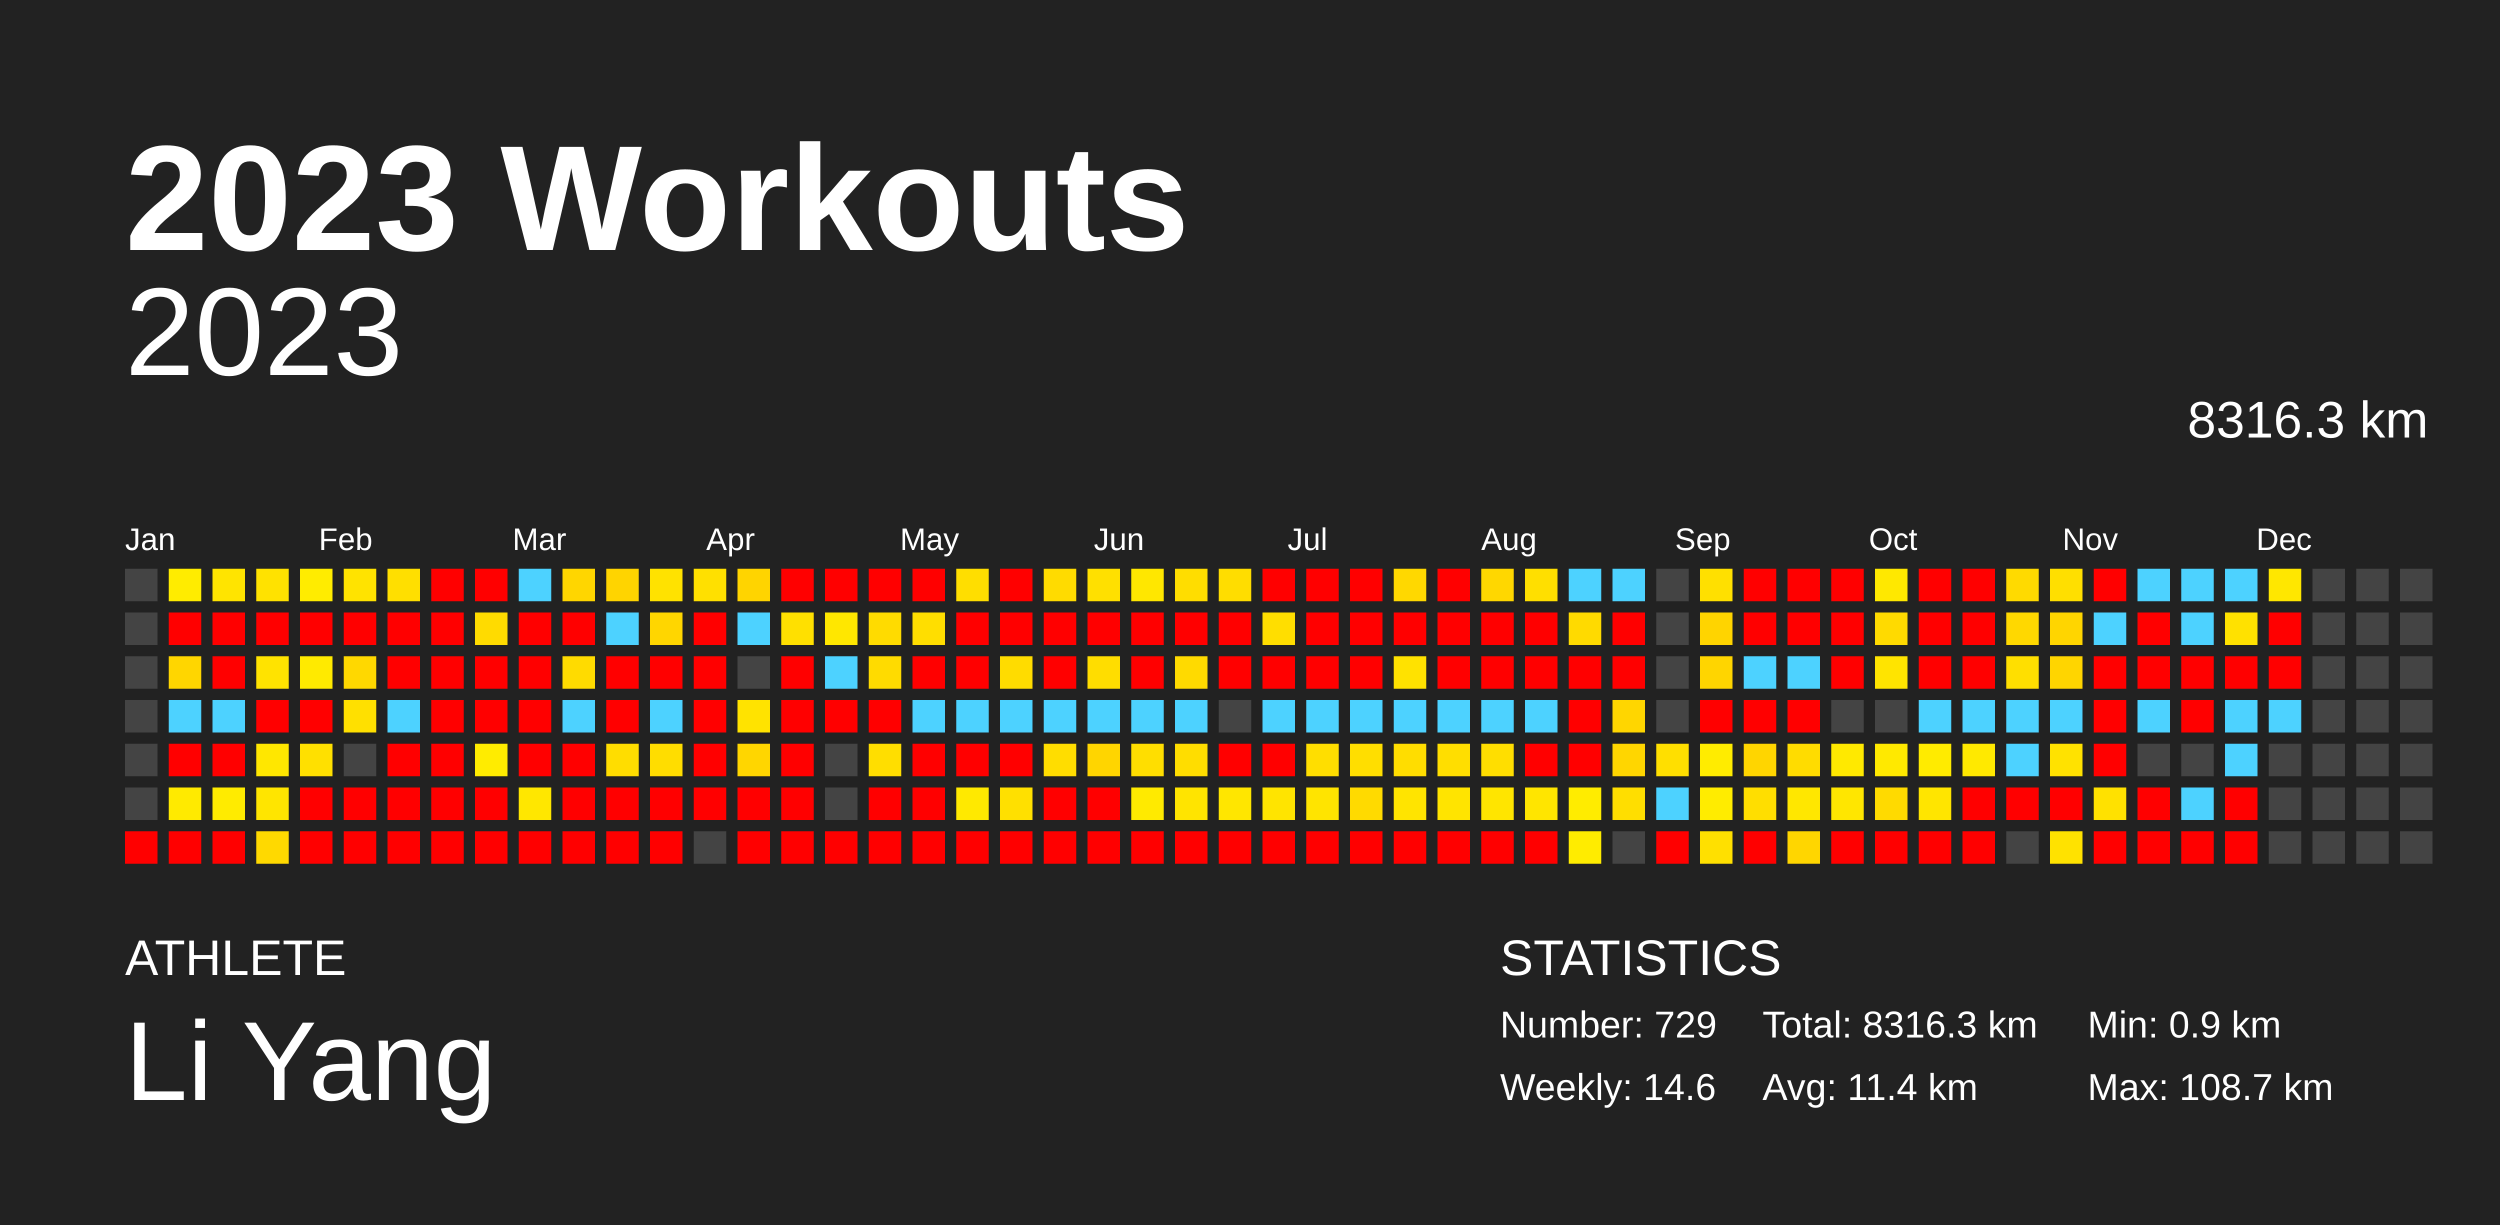
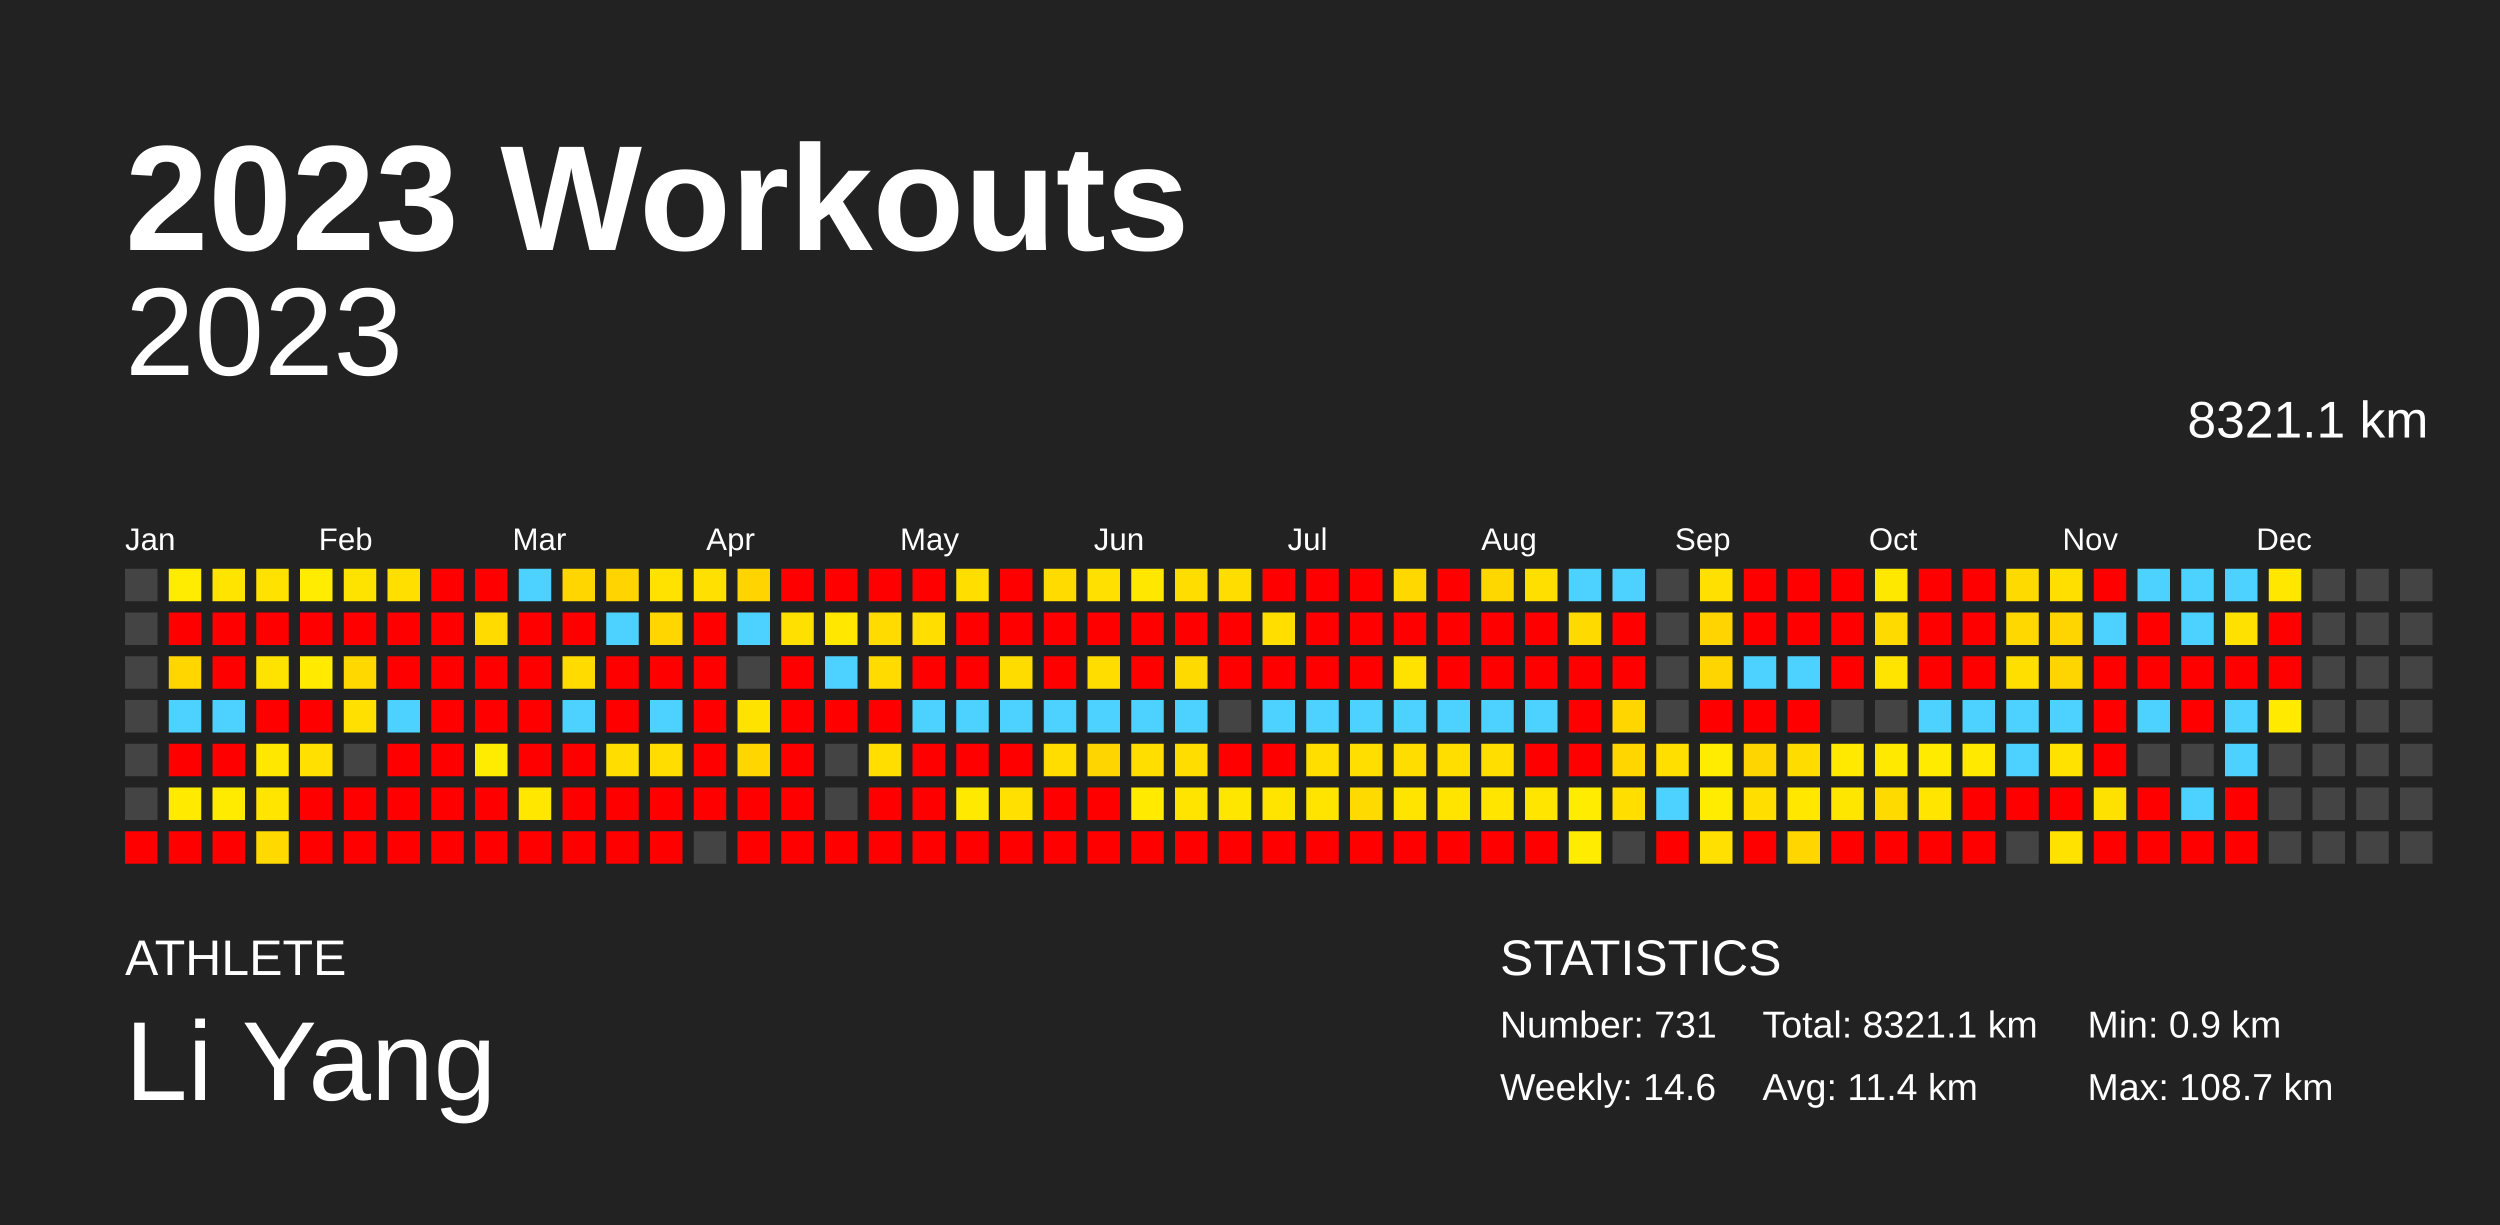
<svg xmlns="http://www.w3.org/2000/svg" baseProfile="full" height="98mm" version="1.1" viewBox="0,0,200,98" width="200mm">
  <defs />
  <rect fill="#222222" height="98" width="200" x="0" y="0" />
  <text fill="#FFFFFF" style="font-size:12px; font-family:Arial; font-weight:bold;" x="10" y="20">2023 Workouts</text>
  <text fill="#FFFFFF" style="font-size:4px; font-family:Arial" x="10" y="78">ATHLETE</text>
  <text fill="#FFFFFF" style="font-size:9px; font-family:Arial" x="10" y="88">Li Yang</text>
  <text fill="#FFFFFF" style="font-size:4px; font-family:Arial" x="120" y="78">STATISTICS</text>
-   <text fill="#FFFFFF" style="font-size:3px; font-family:Arial" x="120" y="83">Number: 729</text>
+   <text fill="#FFFFFF" style="font-size:3px; font-family:Arial" x="120" y="83">Number: 731</text>
  <text fill="#FFFFFF" style="font-size:3px; font-family:Arial" x="120" y="88">Weekly: 14.6</text>
-   <text fill="#FFFFFF" style="font-size:3px; font-family:Arial" x="141" y="83">Total: 8316.3 km</text>
+   <text fill="#FFFFFF" style="font-size:3px; font-family:Arial" x="141" y="83">Total: 8321.1 km</text>
  <text fill="#FFFFFF" style="font-size:3px; font-family:Arial" x="141" y="88">Avg: 11.4 km</text>
  <text fill="#FFFFFF" style="font-size:3px; font-family:Arial" x="167" y="83">Min: 0.9 km</text>
  <text fill="#FFFFFF" style="font-size:3px; font-family:Arial" x="167" y="88">Max: 108.7 km</text>
  <text alignment-baseline="hanging" fill="#FFFFFF" style="font-size:10.0px; font-family:Arial;" x="10" y="30">2023</text>
-   <text alignment-baseline="hanging" fill="#FFFFFF" style="font-size:4.125px; font-family:Arial;" x="175" y="35">8316.3 km</text>
+   <text alignment-baseline="hanging" fill="#FFFFFF" style="font-size:4.125px; font-family:Arial;" x="175" y="35">8321.1 km</text>
  <text fill="#FFFFFF" style="font-size:2.5px; font-family:Arial" x="10.0" y="44">Jan</text>
  <text fill="#FFFFFF" style="font-size:2.5px; font-family:Arial" x="25.5" y="44">Feb</text>
  <text fill="#FFFFFF" style="font-size:2.5px; font-family:Arial" x="41.0" y="44">Mar</text>
  <text fill="#FFFFFF" style="font-size:2.5px; font-family:Arial" x="56.5" y="44">Apr</text>
  <text fill="#FFFFFF" style="font-size:2.5px; font-family:Arial" x="72.0" y="44">May</text>
  <text fill="#FFFFFF" style="font-size:2.5px; font-family:Arial" x="87.5" y="44">Jun</text>
  <text fill="#FFFFFF" style="font-size:2.5px; font-family:Arial" x="103.0" y="44">Jul</text>
  <text fill="#FFFFFF" style="font-size:2.5px; font-family:Arial" x="118.5" y="44">Aug</text>
  <text fill="#FFFFFF" style="font-size:2.5px; font-family:Arial" x="134.0" y="44">Sep</text>
  <text fill="#FFFFFF" style="font-size:2.5px; font-family:Arial" x="149.5" y="44">Oct</text>
  <text fill="#FFFFFF" style="font-size:2.5px; font-family:Arial" x="165.0" y="44">Nov</text>
  <text fill="#FFFFFF" style="font-size:2.5px; font-family:Arial" x="180.5" y="44">Dec</text>
  <rect fill="#444444" height="2.6" width="2.6" x="10.0" y="45.5" />
  <rect fill="#444444" height="2.6" width="2.6" x="10.0" y="49.0" />
  <rect fill="#444444" height="2.6" width="2.6" x="10.0" y="52.5" />
  <rect fill="#444444" height="2.6" width="2.6" x="10.0" y="56.0" />
  <rect fill="#444444" height="2.6" width="2.6" x="10.0" y="59.5" />
  <rect fill="#444444" height="2.6" width="2.6" x="10.0" y="63.0" />
  <rect fill="red" height="2.6" width="2.6" x="10.0" y="66.5" />
  <rect fill="#ffec00" height="2.6" width="2.6" x="13.5" y="45.5" />
  <rect fill="red" height="2.6" width="2.6" x="13.5" y="49.0" />
  <rect fill="#ffd600" height="2.6" width="2.6" x="13.5" y="52.5" />
  <rect fill="#4dd2ff" height="2.6" width="2.6" x="13.5" y="56.0" />
  <rect fill="red" height="2.6" width="2.6" x="13.5" y="59.5" />
  <rect fill="#ffea00" height="2.6" width="2.6" x="13.5" y="63.0" />
  <rect fill="red" height="2.6" width="2.6" x="13.5" y="66.5" />
  <rect fill="#ffe400" height="2.6" width="2.6" x="17.0" y="45.5" />
  <rect fill="red" height="2.6" width="2.6" x="17.0" y="49.0" />
  <rect fill="red" height="2.6" width="2.6" x="17.0" y="52.5" />
  <rect fill="#4dd2ff" height="2.6" width="2.6" x="17.0" y="56.0" />
  <rect fill="red" height="2.6" width="2.6" x="17.0" y="59.5" />
  <rect fill="#ffeb00" height="2.6" width="2.6" x="17.0" y="63.0" />
  <rect fill="red" height="2.6" width="2.6" x="17.0" y="66.5" />
  <rect fill="#ffe200" height="2.6" width="2.6" x="20.5" y="45.5" />
  <rect fill="red" height="2.6" width="2.6" x="20.5" y="49.0" />
  <rect fill="#ffe300" height="2.6" width="2.6" x="20.5" y="52.5" />
  <rect fill="red" height="2.6" width="2.6" x="20.5" y="56.0" />
  <rect fill="#ffe700" height="2.6" width="2.6" x="20.5" y="59.5" />
  <rect fill="#ffe500" height="2.6" width="2.6" x="20.5" y="63.0" />
  <rect fill="#ffd900" height="2.6" width="2.6" x="20.5" y="66.5" />
  <rect fill="#ffec00" height="2.6" width="2.6" x="24.0" y="45.5" />
  <rect fill="red" height="2.6" width="2.6" x="24.0" y="49.0" />
  <rect fill="#ffea00" height="2.6" width="2.6" x="24.0" y="52.5" />
  <rect fill="red" height="2.6" width="2.6" x="24.0" y="56.0" />
  <rect fill="#ffe000" height="2.6" width="2.6" x="24.0" y="59.5" />
  <rect fill="red" height="2.6" width="2.6" x="24.0" y="63.0" />
  <rect fill="red" height="2.6" width="2.6" x="24.0" y="66.5" />
  <rect fill="#ffe300" height="2.6" width="2.6" x="27.5" y="45.5" />
  <rect fill="red" height="2.6" width="2.6" x="27.5" y="49.0" />
  <rect fill="#ffd800" height="2.6" width="2.6" x="27.5" y="52.5" />
  <rect fill="#ffe000" height="2.6" width="2.6" x="27.5" y="56.0" />
  <rect fill="#444444" height="2.6" width="2.6" x="27.5" y="59.5" />
  <rect fill="red" height="2.6" width="2.6" x="27.5" y="63.0" />
  <rect fill="red" height="2.6" width="2.6" x="27.5" y="66.5" />
  <rect fill="#ffdf00" height="2.6" width="2.6" x="31.0" y="45.5" />
  <rect fill="red" height="2.6" width="2.6" x="31.0" y="49.0" />
  <rect fill="red" height="2.6" width="2.6" x="31.0" y="52.5" />
  <rect fill="#4dd2ff" height="2.6" width="2.6" x="31.0" y="56.0" />
  <rect fill="red" height="2.6" width="2.6" x="31.0" y="59.5" />
  <rect fill="red" height="2.6" width="2.6" x="31.0" y="63.0" />
  <rect fill="red" height="2.6" width="2.6" x="31.0" y="66.5" />
  <rect fill="red" height="2.6" width="2.6" x="34.5" y="45.5" />
  <rect fill="red" height="2.6" width="2.6" x="34.5" y="49.0" />
  <rect fill="red" height="2.6" width="2.6" x="34.5" y="52.5" />
  <rect fill="red" height="2.6" width="2.6" x="34.5" y="56.0" />
  <rect fill="red" height="2.6" width="2.6" x="34.5" y="59.5" />
  <rect fill="red" height="2.6" width="2.6" x="34.5" y="63.0" />
  <rect fill="red" height="2.6" width="2.6" x="34.5" y="66.5" />
  <rect fill="red" height="2.6" width="2.6" x="38.0" y="45.5" />
  <rect fill="#ffdb00" height="2.6" width="2.6" x="38.0" y="49.0" />
  <rect fill="red" height="2.6" width="2.6" x="38.0" y="52.5" />
  <rect fill="red" height="2.6" width="2.6" x="38.0" y="56.0" />
  <rect fill="#ffec00" height="2.6" width="2.6" x="38.0" y="59.5" />
  <rect fill="red" height="2.6" width="2.6" x="38.0" y="63.0" />
  <rect fill="red" height="2.6" width="2.6" x="38.0" y="66.5" />
  <rect fill="#4dd2ff" height="2.6" width="2.6" x="41.5" y="45.5" />
  <rect fill="red" height="2.6" width="2.6" x="41.5" y="49.0" />
  <rect fill="red" height="2.6" width="2.6" x="41.5" y="52.5" />
  <rect fill="red" height="2.6" width="2.6" x="41.5" y="56.0" />
  <rect fill="red" height="2.6" width="2.6" x="41.5" y="59.5" />
  <rect fill="#ffe700" height="2.6" width="2.6" x="41.5" y="63.0" />
  <rect fill="red" height="2.6" width="2.6" x="41.5" y="66.5" />
  <rect fill="#ffd600" height="2.6" width="2.6" x="45.0" y="45.5" />
  <rect fill="red" height="2.6" width="2.6" x="45.0" y="49.0" />
  <rect fill="#ffdb00" height="2.6" width="2.6" x="45.0" y="52.5" />
  <rect fill="#4dd2ff" height="2.6" width="2.6" x="45.0" y="56.0" />
  <rect fill="red" height="2.6" width="2.6" x="45.0" y="59.5" />
  <rect fill="red" height="2.6" width="2.6" x="45.0" y="63.0" />
  <rect fill="red" height="2.6" width="2.6" x="45.0" y="66.5" />
  <rect fill="#ffd400" height="2.6" width="2.6" x="48.5" y="45.5" />
  <rect fill="#4dd2ff" height="2.6" width="2.6" x="48.5" y="49.0" />
  <rect fill="red" height="2.6" width="2.6" x="48.5" y="52.5" />
  <rect fill="red" height="2.6" width="2.6" x="48.5" y="56.0" />
  <rect fill="#ffdd00" height="2.6" width="2.6" x="48.5" y="59.5" />
  <rect fill="red" height="2.6" width="2.6" x="48.5" y="63.0" />
  <rect fill="red" height="2.6" width="2.6" x="48.5" y="66.5" />
  <rect fill="#ffe200" height="2.6" width="2.6" x="52.0" y="45.5" />
  <rect fill="#ffd600" height="2.6" width="2.6" x="52.0" y="49.0" />
  <rect fill="red" height="2.6" width="2.6" x="52.0" y="52.5" />
  <rect fill="#4dd2ff" height="2.6" width="2.6" x="52.0" y="56.0" />
  <rect fill="#ffdd00" height="2.6" width="2.6" x="52.0" y="59.5" />
  <rect fill="red" height="2.6" width="2.6" x="52.0" y="63.0" />
  <rect fill="red" height="2.6" width="2.6" x="52.0" y="66.5" />
  <rect fill="#ffe000" height="2.6" width="2.6" x="55.5" y="45.5" />
  <rect fill="red" height="2.6" width="2.6" x="55.5" y="49.0" />
  <rect fill="red" height="2.6" width="2.6" x="55.5" y="52.5" />
  <rect fill="red" height="2.6" width="2.6" x="55.5" y="56.0" />
  <rect fill="red" height="2.6" width="2.6" x="55.5" y="59.5" />
  <rect fill="red" height="2.6" width="2.6" x="55.5" y="63.0" />
  <rect fill="#444444" height="2.6" width="2.6" x="55.5" y="66.5" />
  <rect fill="#ffd400" height="2.6" width="2.6" x="59.0" y="45.5" />
  <rect fill="#4dd2ff" height="2.6" width="2.6" x="59.0" y="49.0" />
  <rect fill="#444444" height="2.6" width="2.6" x="59.0" y="52.5" />
  <rect fill="#ffe300" height="2.6" width="2.6" x="59.0" y="56.0" />
  <rect fill="#ffd600" height="2.6" width="2.6" x="59.0" y="59.5" />
  <rect fill="red" height="2.6" width="2.6" x="59.0" y="63.0" />
  <rect fill="red" height="2.6" width="2.6" x="59.0" y="66.5" />
  <rect fill="red" height="2.6" width="2.6" x="62.5" y="45.5" />
  <rect fill="#ffe000" height="2.6" width="2.6" x="62.5" y="49.0" />
  <rect fill="red" height="2.6" width="2.6" x="62.5" y="52.5" />
  <rect fill="red" height="2.6" width="2.6" x="62.5" y="56.0" />
  <rect fill="red" height="2.6" width="2.6" x="62.5" y="59.5" />
  <rect fill="red" height="2.6" width="2.6" x="62.5" y="63.0" />
  <rect fill="red" height="2.6" width="2.6" x="62.5" y="66.5" />
  <rect fill="red" height="2.6" width="2.6" x="66.0" y="45.5" />
  <rect fill="#ffe700" height="2.6" width="2.6" x="66.0" y="49.0" />
  <rect fill="#4dd2ff" height="2.6" width="2.6" x="66.0" y="52.5" />
  <rect fill="red" height="2.6" width="2.6" x="66.0" y="56.0" />
  <rect fill="#444444" height="2.6" width="2.6" x="66.0" y="59.5" />
  <rect fill="#444444" height="2.6" width="2.6" x="66.0" y="63.0" />
  <rect fill="red" height="2.6" width="2.6" x="66.0" y="66.5" />
  <rect fill="red" height="2.6" width="2.6" x="69.5" y="45.5" />
  <rect fill="#ffdb00" height="2.6" width="2.6" x="69.5" y="49.0" />
  <rect fill="#ffdb00" height="2.6" width="2.6" x="69.5" y="52.5" />
  <rect fill="red" height="2.6" width="2.6" x="69.5" y="56.0" />
  <rect fill="#ffde00" height="2.6" width="2.6" x="69.5" y="59.5" />
  <rect fill="red" height="2.6" width="2.6" x="69.5" y="63.0" />
  <rect fill="red" height="2.6" width="2.6" x="69.5" y="66.5" />
  <rect fill="red" height="2.6" width="2.6" x="73.0" y="45.5" />
  <rect fill="#ffde00" height="2.6" width="2.6" x="73.0" y="49.0" />
  <rect fill="red" height="2.6" width="2.6" x="73.0" y="52.5" />
  <rect fill="#4dd2ff" height="2.6" width="2.6" x="73.0" y="56.0" />
  <rect fill="red" height="2.6" width="2.6" x="73.0" y="59.5" />
  <rect fill="red" height="2.6" width="2.6" x="73.0" y="63.0" />
  <rect fill="red" height="2.6" width="2.6" x="73.0" y="66.5" />
  <rect fill="#ffde00" height="2.6" width="2.6" x="76.5" y="45.5" />
  <rect fill="red" height="2.6" width="2.6" x="76.5" y="49.0" />
  <rect fill="red" height="2.6" width="2.6" x="76.5" y="52.5" />
  <rect fill="#4dd2ff" height="2.6" width="2.6" x="76.5" y="56.0" />
  <rect fill="red" height="2.6" width="2.6" x="76.5" y="59.5" />
  <rect fill="#ffe900" height="2.6" width="2.6" x="76.5" y="63.0" />
  <rect fill="red" height="2.6" width="2.6" x="76.5" y="66.5" />
  <rect fill="red" height="2.6" width="2.6" x="80.0" y="45.5" />
  <rect fill="red" height="2.6" width="2.6" x="80.0" y="49.0" />
  <rect fill="#ffdc00" height="2.6" width="2.6" x="80.0" y="52.5" />
  <rect fill="#4dd2ff" height="2.6" width="2.6" x="80.0" y="56.0" />
  <rect fill="red" height="2.6" width="2.6" x="80.0" y="59.5" />
  <rect fill="#ffe000" height="2.6" width="2.6" x="80.0" y="63.0" />
  <rect fill="red" height="2.6" width="2.6" x="80.0" y="66.5" />
  <rect fill="#ffdb00" height="2.6" width="2.6" x="83.5" y="45.5" />
  <rect fill="red" height="2.6" width="2.6" x="83.5" y="49.0" />
  <rect fill="red" height="2.6" width="2.6" x="83.5" y="52.5" />
  <rect fill="#4dd2ff" height="2.6" width="2.6" x="83.5" y="56.0" />
  <rect fill="#ffdd00" height="2.6" width="2.6" x="83.5" y="59.5" />
  <rect fill="red" height="2.6" width="2.6" x="83.5" y="63.0" />
  <rect fill="red" height="2.6" width="2.6" x="83.5" y="66.5" />
  <rect fill="#ffe000" height="2.6" width="2.6" x="87.0" y="45.5" />
  <rect fill="red" height="2.6" width="2.6" x="87.0" y="49.0" />
  <rect fill="#ffdd00" height="2.6" width="2.6" x="87.0" y="52.5" />
  <rect fill="#4dd2ff" height="2.6" width="2.6" x="87.0" y="56.0" />
  <rect fill="#ffd500" height="2.6" width="2.6" x="87.0" y="59.5" />
  <rect fill="red" height="2.6" width="2.6" x="87.0" y="63.0" />
  <rect fill="red" height="2.6" width="2.6" x="87.0" y="66.5" />
  <rect fill="#ffe700" height="2.6" width="2.6" x="90.5" y="45.5" />
  <rect fill="red" height="2.6" width="2.6" x="90.5" y="49.0" />
  <rect fill="red" height="2.6" width="2.6" x="90.5" y="52.5" />
  <rect fill="#4dd2ff" height="2.6" width="2.6" x="90.5" y="56.0" />
  <rect fill="#ffde00" height="2.6" width="2.6" x="90.5" y="59.5" />
  <rect fill="#ffea00" height="2.6" width="2.6" x="90.5" y="63.0" />
  <rect fill="red" height="2.6" width="2.6" x="90.5" y="66.5" />
  <rect fill="#ffdd00" height="2.6" width="2.6" x="94.0" y="45.5" />
  <rect fill="red" height="2.6" width="2.6" x="94.0" y="49.0" />
  <rect fill="#ffda00" height="2.6" width="2.6" x="94.0" y="52.5" />
  <rect fill="#4dd2ff" height="2.6" width="2.6" x="94.0" y="56.0" />
  <rect fill="#ffdd00" height="2.6" width="2.6" x="94.0" y="59.5" />
  <rect fill="#ffe400" height="2.6" width="2.6" x="94.0" y="63.0" />
  <rect fill="red" height="2.6" width="2.6" x="94.0" y="66.5" />
  <rect fill="#ffdd00" height="2.6" width="2.6" x="97.5" y="45.5" />
  <rect fill="red" height="2.6" width="2.6" x="97.5" y="49.0" />
  <rect fill="red" height="2.6" width="2.6" x="97.5" y="52.5" />
  <rect fill="#444444" height="2.6" width="2.6" x="97.5" y="56.0" />
  <rect fill="red" height="2.6" width="2.6" x="97.5" y="59.5" />
  <rect fill="#ffe600" height="2.6" width="2.6" x="97.5" y="63.0" />
  <rect fill="red" height="2.6" width="2.6" x="97.5" y="66.5" />
  <rect fill="red" height="2.6" width="2.6" x="101.0" y="45.5" />
  <rect fill="#ffde00" height="2.6" width="2.6" x="101.0" y="49.0" />
  <rect fill="red" height="2.6" width="2.6" x="101.0" y="52.5" />
  <rect fill="#4dd2ff" height="2.6" width="2.6" x="101.0" y="56.0" />
  <rect fill="red" height="2.6" width="2.6" x="101.0" y="59.5" />
  <rect fill="#ffe400" height="2.6" width="2.6" x="101.0" y="63.0" />
  <rect fill="red" height="2.6" width="2.6" x="101.0" y="66.5" />
  <rect fill="red" height="2.6" width="2.6" x="104.5" y="45.5" />
  <rect fill="red" height="2.6" width="2.6" x="104.5" y="49.0" />
  <rect fill="red" height="2.6" width="2.6" x="104.5" y="52.5" />
  <rect fill="#4dd2ff" height="2.6" width="2.6" x="104.5" y="56.0" />
  <rect fill="#ffde00" height="2.6" width="2.6" x="104.5" y="59.5" />
  <rect fill="#ffe400" height="2.6" width="2.6" x="104.5" y="63.0" />
  <rect fill="red" height="2.6" width="2.6" x="104.5" y="66.5" />
  <rect fill="red" height="2.6" width="2.6" x="108.0" y="45.5" />
  <rect fill="red" height="2.6" width="2.6" x="108.0" y="49.0" />
  <rect fill="red" height="2.6" width="2.6" x="108.0" y="52.5" />
  <rect fill="#4dd2ff" height="2.6" width="2.6" x="108.0" y="56.0" />
  <rect fill="#ffde00" height="2.6" width="2.6" x="108.0" y="59.5" />
  <rect fill="#ffda00" height="2.6" width="2.6" x="108.0" y="63.0" />
  <rect fill="red" height="2.6" width="2.6" x="108.0" y="66.5" />
  <rect fill="#ffd800" height="2.6" width="2.6" x="111.5" y="45.5" />
  <rect fill="red" height="2.6" width="2.6" x="111.5" y="49.0" />
  <rect fill="#ffe200" height="2.6" width="2.6" x="111.5" y="52.5" />
  <rect fill="#4dd2ff" height="2.6" width="2.6" x="111.5" y="56.0" />
  <rect fill="#ffdd00" height="2.6" width="2.6" x="111.5" y="59.5" />
  <rect fill="#ffe400" height="2.6" width="2.6" x="111.5" y="63.0" />
  <rect fill="red" height="2.6" width="2.6" x="111.5" y="66.5" />
  <rect fill="red" height="2.6" width="2.6" x="115.0" y="45.5" />
  <rect fill="red" height="2.6" width="2.6" x="115.0" y="49.0" />
  <rect fill="red" height="2.6" width="2.6" x="115.0" y="52.5" />
  <rect fill="#4dd2ff" height="2.6" width="2.6" x="115.0" y="56.0" />
  <rect fill="#ffde00" height="2.6" width="2.6" x="115.0" y="59.5" />
  <rect fill="#ffe400" height="2.6" width="2.6" x="115.0" y="63.0" />
  <rect fill="red" height="2.6" width="2.6" x="115.0" y="66.5" />
  <rect fill="#ffd700" height="2.6" width="2.6" x="118.5" y="45.5" />
  <rect fill="red" height="2.6" width="2.6" x="118.5" y="49.0" />
  <rect fill="red" height="2.6" width="2.6" x="118.5" y="52.5" />
  <rect fill="#4dd2ff" height="2.6" width="2.6" x="118.5" y="56.0" />
  <rect fill="#ffde00" height="2.6" width="2.6" x="118.5" y="59.5" />
  <rect fill="#ffe500" height="2.6" width="2.6" x="118.5" y="63.0" />
  <rect fill="red" height="2.6" width="2.6" x="118.5" y="66.5" />
  <rect fill="#ffdf00" height="2.6" width="2.6" x="122.0" y="45.5" />
  <rect fill="red" height="2.6" width="2.6" x="122.0" y="49.0" />
  <rect fill="red" height="2.6" width="2.6" x="122.0" y="52.5" />
  <rect fill="#4dd2ff" height="2.6" width="2.6" x="122.0" y="56.0" />
  <rect fill="red" height="2.6" width="2.6" x="122.0" y="59.5" />
  <rect fill="#ffe500" height="2.6" width="2.6" x="122.0" y="63.0" />
  <rect fill="red" height="2.6" width="2.6" x="122.0" y="66.5" />
  <rect fill="#4dd2ff" height="2.6" width="2.6" x="125.5" y="45.5" />
  <rect fill="#ffda00" height="2.6" width="2.6" x="125.5" y="49.0" />
  <rect fill="red" height="2.6" width="2.6" x="125.5" y="52.5" />
  <rect fill="red" height="2.6" width="2.6" x="125.5" y="56.0" />
  <rect fill="red" height="2.6" width="2.6" x="125.5" y="59.5" />
  <rect fill="#ffec00" height="2.6" width="2.6" x="125.5" y="63.0" />
  <rect fill="#ffec00" height="2.6" width="2.6" x="125.5" y="66.5" />
  <rect fill="#4dd2ff" height="2.6" width="2.6" x="129.0" y="45.5" />
  <rect fill="red" height="2.6" width="2.6" x="129.0" y="49.0" />
  <rect fill="red" height="2.6" width="2.6" x="129.0" y="52.5" />
  <rect fill="#ffd600" height="2.6" width="2.6" x="129.0" y="56.0" />
  <rect fill="#ffd600" height="2.6" width="2.6" x="129.0" y="59.5" />
  <rect fill="#ffde00" height="2.6" width="2.6" x="129.0" y="63.0" />
  <rect fill="#444444" height="2.6" width="2.6" x="129.0" y="66.5" />
  <rect fill="#444444" height="2.6" width="2.6" x="132.5" y="45.5" />
  <rect fill="#444444" height="2.6" width="2.6" x="132.5" y="49.0" />
  <rect fill="#444444" height="2.6" width="2.6" x="132.5" y="52.5" />
  <rect fill="#444444" height="2.6" width="2.6" x="132.5" y="56.0" />
  <rect fill="#ffdf00" height="2.6" width="2.6" x="132.5" y="59.5" />
  <rect fill="#4dd2ff" height="2.6" width="2.6" x="132.5" y="63.0" />
  <rect fill="red" height="2.6" width="2.6" x="132.5" y="66.5" />
  <rect fill="#ffe000" height="2.6" width="2.6" x="136.0" y="45.5" />
  <rect fill="#ffd400" height="2.6" width="2.6" x="136.0" y="49.0" />
  <rect fill="#ffd500" height="2.6" width="2.6" x="136.0" y="52.5" />
  <rect fill="red" height="2.6" width="2.6" x="136.0" y="56.0" />
  <rect fill="#ffec00" height="2.6" width="2.6" x="136.0" y="59.5" />
  <rect fill="#ffec00" height="2.6" width="2.6" x="136.0" y="63.0" />
  <rect fill="#ffe000" height="2.6" width="2.6" x="136.0" y="66.5" />
  <rect fill="red" height="2.6" width="2.6" x="139.5" y="45.5" />
  <rect fill="red" height="2.6" width="2.6" x="139.5" y="49.0" />
  <rect fill="#4dd2ff" height="2.6" width="2.6" x="139.5" y="52.5" />
  <rect fill="red" height="2.6" width="2.6" x="139.5" y="56.0" />
  <rect fill="#ffd500" height="2.6" width="2.6" x="139.5" y="59.5" />
  <rect fill="#ffde00" height="2.6" width="2.6" x="139.5" y="63.0" />
  <rect fill="red" height="2.6" width="2.6" x="139.5" y="66.5" />
  <rect fill="red" height="2.6" width="2.6" x="143.0" y="45.5" />
  <rect fill="red" height="2.6" width="2.6" x="143.0" y="49.0" />
  <rect fill="#4dd2ff" height="2.6" width="2.6" x="143.0" y="52.5" />
  <rect fill="red" height="2.6" width="2.6" x="143.0" y="56.0" />
  <rect fill="#ffdc00" height="2.6" width="2.6" x="143.0" y="59.5" />
  <rect fill="#ffe700" height="2.6" width="2.6" x="143.0" y="63.0" />
  <rect fill="#ffd600" height="2.6" width="2.6" x="143.0" y="66.5" />
  <rect fill="red" height="2.6" width="2.6" x="146.5" y="45.5" />
  <rect fill="red" height="2.6" width="2.6" x="146.5" y="49.0" />
  <rect fill="red" height="2.6" width="2.6" x="146.5" y="52.5" />
  <rect fill="#444444" height="2.6" width="2.6" x="146.5" y="56.0" />
  <rect fill="#ffe900" height="2.6" width="2.6" x="146.5" y="59.5" />
  <rect fill="#ffe600" height="2.6" width="2.6" x="146.5" y="63.0" />
  <rect fill="red" height="2.6" width="2.6" x="146.5" y="66.5" />
  <rect fill="#ffe800" height="2.6" width="2.6" x="150.0" y="45.5" />
  <rect fill="#ffda00" height="2.6" width="2.6" x="150.0" y="49.0" />
  <rect fill="#ffe400" height="2.6" width="2.6" x="150.0" y="52.5" />
  <rect fill="#444444" height="2.6" width="2.6" x="150.0" y="56.0" />
  <rect fill="#ffe900" height="2.6" width="2.6" x="150.0" y="59.5" />
  <rect fill="#ffda00" height="2.6" width="2.6" x="150.0" y="63.0" />
  <rect fill="red" height="2.6" width="2.6" x="150.0" y="66.5" />
  <rect fill="red" height="2.6" width="2.6" x="153.5" y="45.5" />
  <rect fill="red" height="2.6" width="2.6" x="153.5" y="49.0" />
  <rect fill="red" height="2.6" width="2.6" x="153.5" y="52.5" />
  <rect fill="#4dd2ff" height="2.6" width="2.6" x="153.5" y="56.0" />
  <rect fill="#ffeb00" height="2.6" width="2.6" x="153.5" y="59.5" />
  <rect fill="#ffe500" height="2.6" width="2.6" x="153.5" y="63.0" />
  <rect fill="red" height="2.6" width="2.6" x="153.5" y="66.5" />
  <rect fill="red" height="2.6" width="2.6" x="157.0" y="45.5" />
  <rect fill="red" height="2.6" width="2.6" x="157.0" y="49.0" />
  <rect fill="red" height="2.6" width="2.6" x="157.0" y="52.5" />
  <rect fill="#4dd2ff" height="2.6" width="2.6" x="157.0" y="56.0" />
  <rect fill="#ffe900" height="2.6" width="2.6" x="157.0" y="59.5" />
  <rect fill="red" height="2.6" width="2.6" x="157.0" y="63.0" />
  <rect fill="red" height="2.6" width="2.6" x="157.0" y="66.5" />
  <rect fill="#ffda00" height="2.6" width="2.6" x="160.5" y="45.5" />
  <rect fill="#ffd800" height="2.6" width="2.6" x="160.5" y="49.0" />
  <rect fill="#ffdf00" height="2.6" width="2.6" x="160.5" y="52.5" />
  <rect fill="#4dd2ff" height="2.6" width="2.6" x="160.5" y="56.0" />
  <rect fill="#4dd2ff" height="2.6" width="2.6" x="160.5" y="59.5" />
  <rect fill="red" height="2.6" width="2.6" x="160.5" y="63.0" />
  <rect fill="#444444" height="2.6" width="2.6" x="160.5" y="66.5" />
  <rect fill="#ffdf00" height="2.6" width="2.6" x="164.0" y="45.5" />
  <rect fill="#ffd500" height="2.6" width="2.6" x="164.0" y="49.0" />
  <rect fill="#ffd500" height="2.6" width="2.6" x="164.0" y="52.5" />
  <rect fill="#4dd2ff" height="2.6" width="2.6" x="164.0" y="56.0" />
  <rect fill="#ffe200" height="2.6" width="2.6" x="164.0" y="59.5" />
  <rect fill="red" height="2.6" width="2.6" x="164.0" y="63.0" />
  <rect fill="#ffe200" height="2.6" width="2.6" x="164.0" y="66.5" />
  <rect fill="red" height="2.6" width="2.6" x="167.5" y="45.5" />
  <rect fill="#4dd2ff" height="2.6" width="2.6" x="167.5" y="49.0" />
  <rect fill="red" height="2.6" width="2.6" x="167.5" y="52.5" />
  <rect fill="red" height="2.6" width="2.6" x="167.5" y="56.0" />
  <rect fill="red" height="2.6" width="2.6" x="167.5" y="59.5" />
  <rect fill="#ffe100" height="2.6" width="2.6" x="167.5" y="63.0" />
  <rect fill="red" height="2.6" width="2.6" x="167.5" y="66.5" />
  <rect fill="#4dd2ff" height="2.6" width="2.6" x="171.0" y="45.5" />
  <rect fill="red" height="2.6" width="2.6" x="171.0" y="49.0" />
  <rect fill="red" height="2.6" width="2.6" x="171.0" y="52.5" />
  <rect fill="#4dd2ff" height="2.6" width="2.6" x="171.0" y="56.0" />
  <rect fill="#444444" height="2.6" width="2.6" x="171.0" y="59.5" />
  <rect fill="red" height="2.6" width="2.6" x="171.0" y="63.0" />
  <rect fill="red" height="2.6" width="2.6" x="171.0" y="66.5" />
  <rect fill="#4dd2ff" height="2.6" width="2.6" x="174.5" y="45.5" />
  <rect fill="#4dd2ff" height="2.6" width="2.6" x="174.5" y="49.0" />
  <rect fill="red" height="2.6" width="2.6" x="174.5" y="52.5" />
  <rect fill="red" height="2.6" width="2.6" x="174.5" y="56.0" />
  <rect fill="#444444" height="2.6" width="2.6" x="174.5" y="59.5" />
  <rect fill="#4dd2ff" height="2.6" width="2.6" x="174.5" y="63.0" />
  <rect fill="red" height="2.6" width="2.6" x="174.5" y="66.5" />
  <rect fill="#4dd2ff" height="2.6" width="2.6" x="178.0" y="45.5" />
  <rect fill="#ffe100" height="2.6" width="2.6" x="178.0" y="49.0" />
  <rect fill="red" height="2.6" width="2.6" x="178.0" y="52.5" />
  <rect fill="#4dd2ff" height="2.6" width="2.6" x="178.0" y="56.0" />
  <rect fill="#4dd2ff" height="2.6" width="2.6" x="178.0" y="59.5" />
  <rect fill="red" height="2.6" width="2.6" x="178.0" y="63.0" />
  <rect fill="red" height="2.6" width="2.6" x="178.0" y="66.5" />
  <rect fill="#ffe700" height="2.6" width="2.6" x="181.5" y="45.5" />
  <rect fill="red" height="2.6" width="2.6" x="181.5" y="49.0" />
  <rect fill="red" height="2.6" width="2.6" x="181.5" y="52.5" />
-   <rect fill="#4dd2ff" height="2.6" width="2.6" x="181.5" y="56.0" />
+   <rect fill="#ffea00" height="2.6" width="2.6" x="181.5" y="56.0" />
  <rect fill="#444444" height="2.6" width="2.6" x="181.5" y="59.5" />
  <rect fill="#444444" height="2.6" width="2.6" x="181.5" y="63.0" />
  <rect fill="#444444" height="2.6" width="2.6" x="181.5" y="66.5" />
  <rect fill="#444444" height="2.6" width="2.6" x="185.0" y="45.5" />
  <rect fill="#444444" height="2.6" width="2.6" x="185.0" y="49.0" />
  <rect fill="#444444" height="2.6" width="2.6" x="185.0" y="52.5" />
  <rect fill="#444444" height="2.6" width="2.6" x="185.0" y="56.0" />
  <rect fill="#444444" height="2.6" width="2.6" x="185.0" y="59.5" />
  <rect fill="#444444" height="2.6" width="2.6" x="185.0" y="63.0" />
  <rect fill="#444444" height="2.6" width="2.6" x="185.0" y="66.5" />
  <rect fill="#444444" height="2.6" width="2.6" x="188.5" y="45.5" />
  <rect fill="#444444" height="2.6" width="2.6" x="188.5" y="49.0" />
  <rect fill="#444444" height="2.6" width="2.6" x="188.5" y="52.5" />
  <rect fill="#444444" height="2.6" width="2.6" x="188.5" y="56.0" />
  <rect fill="#444444" height="2.6" width="2.6" x="188.5" y="59.5" />
  <rect fill="#444444" height="2.6" width="2.6" x="188.5" y="63.0" />
  <rect fill="#444444" height="2.6" width="2.6" x="188.5" y="66.5" />
  <rect fill="#444444" height="2.6" width="2.6" x="192.0" y="45.5" />
  <rect fill="#444444" height="2.6" width="2.6" x="192.0" y="49.0" />
  <rect fill="#444444" height="2.6" width="2.6" x="192.0" y="52.5" />
  <rect fill="#444444" height="2.6" width="2.6" x="192.0" y="56.0" />
  <rect fill="#444444" height="2.6" width="2.6" x="192.0" y="59.5" />
  <rect fill="#444444" height="2.6" width="2.6" x="192.0" y="63.0" />
  <rect fill="#444444" height="2.6" width="2.6" x="192.0" y="66.5" />
</svg>
